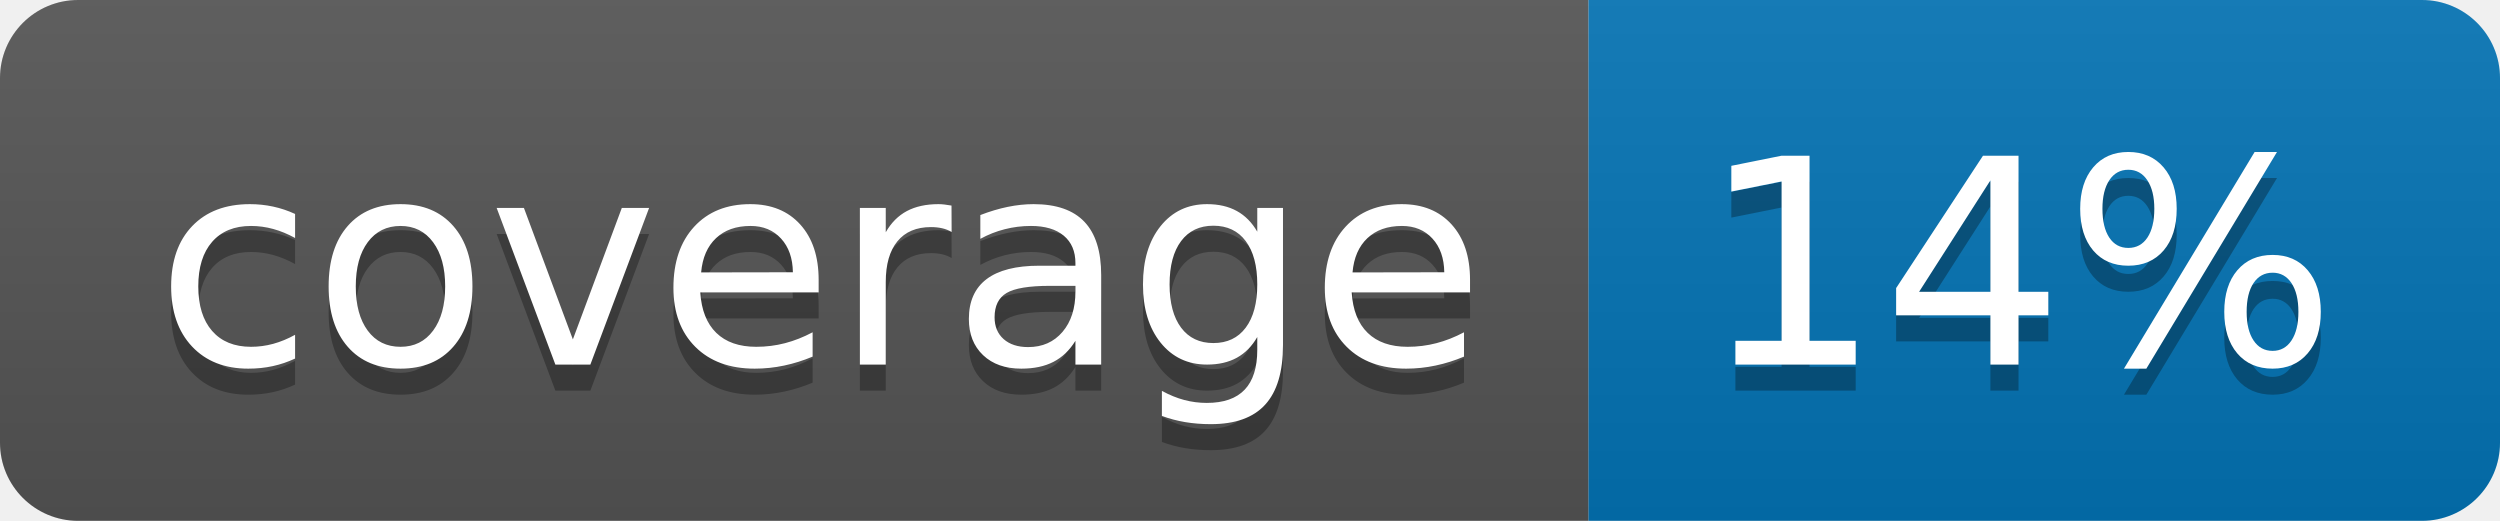
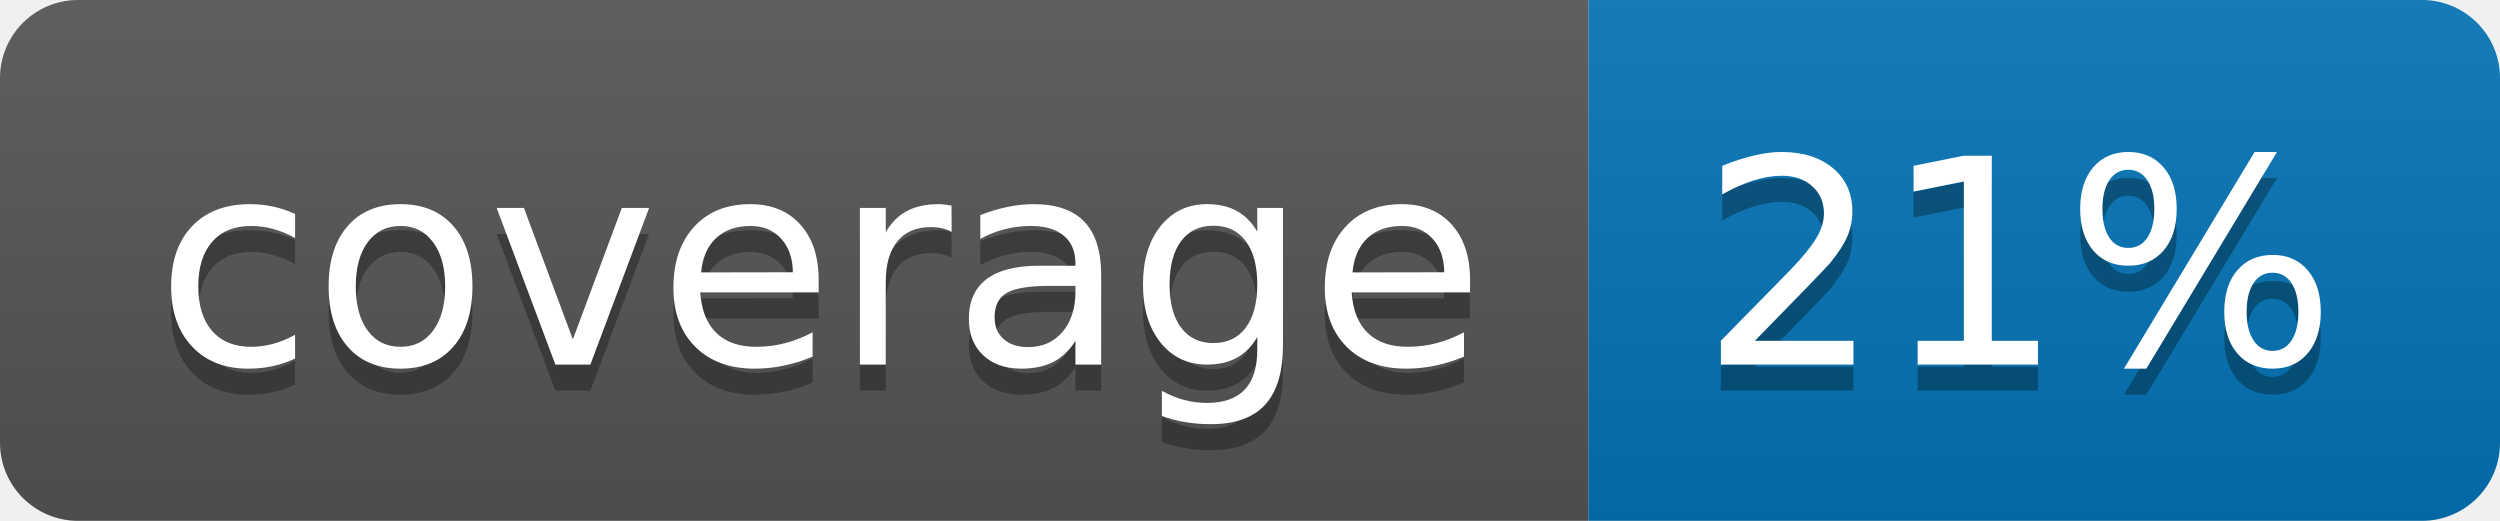
<svg xmlns="http://www.w3.org/2000/svg" width="96" height="20">
  <linearGradient id="b" x2="0" y2="100%">
    <stop offset="0" stop-color="#bbb" stop-opacity=".1" />
    <stop offset="1" stop-opacity=".1" />
  </linearGradient>
  <clipPath id="a">
    <rect width="96" height="20" rx="3" fill="#fff" />
  </clipPath>
  <g clip-path="url(#a)">
    <path fill="#555" d="M0 0h61v20H0z" />
    <path fill="#0374B5" d="M61 0h35v20H61z" />
    <path fill="url(#b)" d="M0 0h96v20H0z" />
  </g>
  <g fill="#fff" text-anchor="middle" font-family="DejaVu Sans,Verdana,Geneva,sans-serif" font-size="110">
    <text x="315" y="150" fill="#010101" fill-opacity=".3" transform="scale(.1)" textLength="510">coverage</text>
    <text x="315" y="140" transform="scale(.1)" textLength="510">coverage</text>
-     <text x="775" y="150" fill="#010101" fill-opacity=".3" transform="scale(.1)" textLength="250">14%</text>
-     <text x="775" y="140" transform="scale(.1)" textLength="250">14%</text>
+     <text x="775" y="150" fill="#010101" fill-opacity=".3" transform="scale(.1)" textLength="250">21%</text>
+     <text x="775" y="140" transform="scale(.1)" textLength="250">21%</text>
  </g>
</svg>
